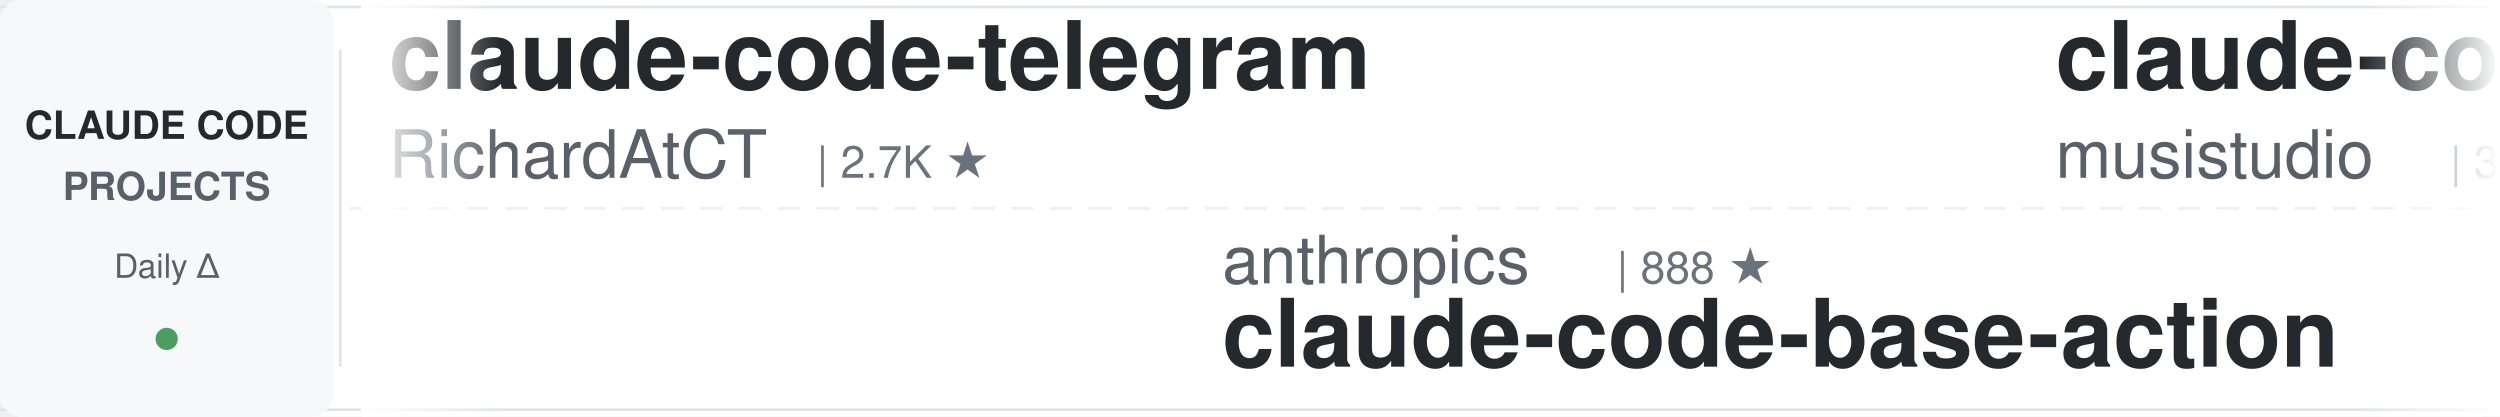
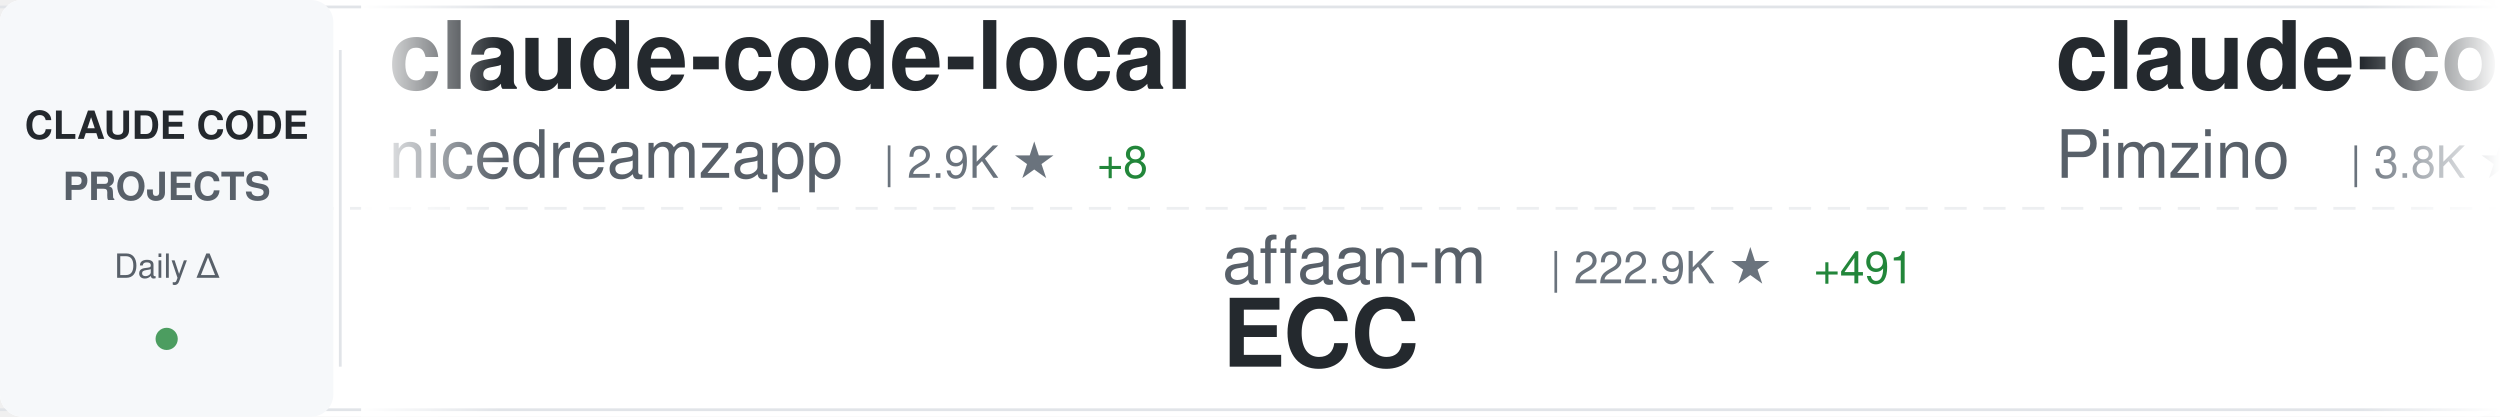
<svg xmlns="http://www.w3.org/2000/svg" width="900" height="150">
  <defs>
    <linearGradient id="awesomeLeftFade" x1="0%" y1="0%" x2="100%" y2="0%">
      <stop offset="0%" style="stop-color:#ffffff;stop-opacity:1" />
      <stop offset="100%" style="stop-color:#ffffff;stop-opacity:0" />
    </linearGradient>
    <linearGradient id="awesomeRightFade" x1="0%" y1="0%" x2="100%" y2="0%">
      <stop offset="0%" style="stop-color:#ffffff;stop-opacity:0" />
      <stop offset="100%" style="stop-color:#ffffff;stop-opacity:1" />
    </linearGradient>
  </defs>
  <rect width="900" height="150" fill="#ffffff" rx="8" />
  <rect x="0" y="2" width="900" height="1" fill="#e1e4e8" />
  <rect x="0" y="147" width="900" height="1" fill="#e1e4e8" />
  <line x1="0" y1="75" x2="900" y2="75" stroke="#e1e4e8" stroke-width="1" stroke-dasharray="8 6" opacity="0.6" />
  <rect x="0" y="0" width="120" height="150" fill="#f6f8fa" rx="8" />
  <text x="60" y="50" font-family="-apple-system, BlinkMacSystemFont, 'Segoe UI', Helvetica, Arial, sans-serif" font-size="14" font-weight="600" fill="#24292e" text-anchor="middle">CLAUDE CODE</text>
  <text x="60" y="72" font-family="-apple-system, BlinkMacSystemFont, 'Segoe UI', Helvetica, Arial, sans-serif" font-size="14" font-weight="600" fill="#586069" text-anchor="middle">PROJECTS</text>
  <text x="60" y="100" font-family="-apple-system, BlinkMacSystemFont, 'Segoe UI', Helvetica, Arial, sans-serif" font-size="12" font-weight="500" fill="#586069" text-anchor="middle">Daily Δ</text>
  <circle cx="60" cy="122" r="4" fill="#22863a" opacity="0.8" />
  <rect x="122" y="18" width="1" height="114" fill="#e1e4e8" />
  <clipPath id="awesomeTickerClip">
    <rect x="130" y="0" width="770" height="150" />
  </clipPath>
  <g clip-path="url(#awesomeTickerClip)">
    <g id="awesomeTickerItems">
      <animateTransform attributeName="transform" attributeType="XML" type="translate" from="0 0" to="-3000 0" dur="54s" repeatCount="indefinite" />
      <g transform="translate(0, 0)">
-         <text x="140" y="32" font-family="-apple-system, BlinkMacSystemFont, 'Segoe UI', Helvetica, Arial, sans-serif" font-size="34" font-weight="600" fill="#24292e">claude-code-telegram</text>
-         <text x="140" y="64" font-family="-apple-system, BlinkMacSystemFont, 'Segoe UI', Helvetica, Arial, sans-serif" font-size="24" font-weight="400" fill="#586069">RichardAtCT</text>
-         <text x="294" y="64" font-family="-apple-system, BlinkMacSystemFont, 'Segoe UI', Helvetica, Arial, sans-serif" font-size="16" font-weight="500" fill="#6a737d">| 2.7K ★</text>
+         <text x="140" y="32" font-family="-apple-system, BlinkMacSystemFont, 'Segoe UI', Helvetica, Arial, sans-serif" font-size="34" font-weight="600" fill="#24292e">claude-code-local</text>
+         <text x="140" y="64" font-family="-apple-system, BlinkMacSystemFont, 'Segoe UI', Helvetica, Arial, sans-serif" font-size="24" font-weight="400" fill="#586069">nicedreamzapp</text>
+         <text x="318" y="64" font-family="-apple-system, BlinkMacSystemFont, 'Segoe UI', Helvetica, Arial, sans-serif" font-size="16" font-weight="500" fill="#6a737d">| 2.9K ★</text>
+         <text x="395" y="64" font-family="-apple-system, BlinkMacSystemFont, 'Segoe UI', Helvetica, Arial, sans-serif" font-size="16" font-weight="500" fill="#22863a"> +8</text>
      </g>
      <g transform="translate(300, 0)">
-         <text x="140" y="102" font-family="-apple-system, BlinkMacSystemFont, 'Segoe UI', Helvetica, Arial, sans-serif" font-size="24" font-weight="400" fill="#586069">anthropics</text>
-         <text x="282" y="102" font-family="-apple-system, BlinkMacSystemFont, 'Segoe UI', Helvetica, Arial, sans-serif" font-size="16" font-weight="500" fill="#6a737d">| 888 ★</text>
-         <text x="140" y="132" font-family="-apple-system, BlinkMacSystemFont, 'Segoe UI', Helvetica, Arial, sans-serif" font-size="34" font-weight="600" fill="#24292e">claude-code-base-action</text>
+         <text x="140" y="102" font-family="-apple-system, BlinkMacSystemFont, 'Segoe UI', Helvetica, Arial, sans-serif" font-size="24" font-weight="400" fill="#586069">affaan-m</text>
+         <text x="258" y="102" font-family="-apple-system, BlinkMacSystemFont, 'Segoe UI', Helvetica, Arial, sans-serif" font-size="16" font-weight="500" fill="#6a737d">| 222.9K ★</text>
+         <text x="353" y="102" font-family="-apple-system, BlinkMacSystemFont, 'Segoe UI', Helvetica, Arial, sans-serif" font-size="16" font-weight="500" fill="#22863a"> +491</text>
+         <text x="140" y="132" font-family="-apple-system, BlinkMacSystemFont, 'Segoe UI', Helvetica, Arial, sans-serif" font-size="34" font-weight="600" fill="#24292e">ECC</text>
      </g>
      <g transform="translate(600, 0)">
-         <text x="140" y="32" font-family="-apple-system, BlinkMacSystemFont, 'Segoe UI', Helvetica, Arial, sans-serif" font-size="34" font-weight="600" fill="#24292e">claude-code-router</text>
-         <text x="140" y="64" font-family="-apple-system, BlinkMacSystemFont, 'Segoe UI', Helvetica, Arial, sans-serif" font-size="24" font-weight="400" fill="#586069">musistudio</text>
-         <text x="282" y="64" font-family="-apple-system, BlinkMacSystemFont, 'Segoe UI', Helvetica, Arial, sans-serif" font-size="16" font-weight="500" fill="#6a737d">| 35.4K ★</text>
-         <text x="368" y="64" font-family="-apple-system, BlinkMacSystemFont, 'Segoe UI', Helvetica, Arial, sans-serif" font-size="16" font-weight="500" fill="#22863a"> +28</text>
+         <text x="140" y="32" font-family="-apple-system, BlinkMacSystemFont, 'Segoe UI', Helvetica, Arial, sans-serif" font-size="34" font-weight="600" fill="#24292e">claude-code-spec-workflo...</text>
+         <text x="140" y="64" font-family="-apple-system, BlinkMacSystemFont, 'Segoe UI', Helvetica, Arial, sans-serif" font-size="24" font-weight="400" fill="#586069">Pimzino</text>
+         <text x="246" y="64" font-family="-apple-system, BlinkMacSystemFont, 'Segoe UI', Helvetica, Arial, sans-serif" font-size="16" font-weight="500" fill="#6a737d">| 3.8K ★</text>
+         <text x="323" y="64" font-family="-apple-system, BlinkMacSystemFont, 'Segoe UI', Helvetica, Arial, sans-serif" font-size="16" font-weight="500" fill="#22863a"> +1</text>
      </g>
      <g transform="translate(900, 0)">
-         <text x="140" y="102" font-family="-apple-system, BlinkMacSystemFont, 'Segoe UI', Helvetica, Arial, sans-serif" font-size="24" font-weight="400" fill="#586069">shanraisshan</text>
-         <text x="306" y="102" font-family="-apple-system, BlinkMacSystemFont, 'Segoe UI', Helvetica, Arial, sans-serif" font-size="16" font-weight="500" fill="#6a737d">| 61.4K ★</text>
-         <text x="392" y="102" font-family="-apple-system, BlinkMacSystemFont, 'Segoe UI', Helvetica, Arial, sans-serif" font-size="16" font-weight="500" fill="#22863a"> +147</text>
-         <text x="140" y="132" font-family="-apple-system, BlinkMacSystemFont, 'Segoe UI', Helvetica, Arial, sans-serif" font-size="34" font-weight="600" fill="#24292e">claude-code-best-practic...</text>
+         <text x="140" y="102" font-family="-apple-system, BlinkMacSystemFont, 'Segoe UI', Helvetica, Arial, sans-serif" font-size="24" font-weight="400" fill="#586069">OrcaWhisper</text>
+         <text x="294" y="102" font-family="-apple-system, BlinkMacSystemFont, 'Segoe UI', Helvetica, Arial, sans-serif" font-size="16" font-weight="500" fill="#6a737d">| 80 ★</text>
+         <text x="353" y="102" font-family="-apple-system, BlinkMacSystemFont, 'Segoe UI', Helvetica, Arial, sans-serif" font-size="16" font-weight="500" fill="#22863a"> +1</text>
+         <text x="140" y="132" font-family="-apple-system, BlinkMacSystemFont, 'Segoe UI', Helvetica, Arial, sans-serif" font-size="34" font-weight="600" fill="#24292e">Claude-Code</text>
      </g>
      <g transform="translate(1200, 0)">
-         <text x="140" y="32" font-family="-apple-system, BlinkMacSystemFont, 'Segoe UI', Helvetica, Arial, sans-serif" font-size="34" font-weight="600" fill="#24292e">edmunds-claude-code</text>
-         <text x="140" y="64" font-family="-apple-system, BlinkMacSystemFont, 'Segoe UI', Helvetica, Arial, sans-serif" font-size="24" font-weight="400" fill="#586069">edmund-io</text>
-         <text x="270" y="64" font-family="-apple-system, BlinkMacSystemFont, 'Segoe UI', Helvetica, Arial, sans-serif" font-size="16" font-weight="500" fill="#6a737d">| 1.5K ★</text>
+         <text x="140" y="32" font-family="-apple-system, BlinkMacSystemFont, 'Segoe UI', Helvetica, Arial, sans-serif" font-size="34" font-weight="600" fill="#24292e">claude-code-ultimate-gui...</text>
+         <text x="140" y="64" font-family="-apple-system, BlinkMacSystemFont, 'Segoe UI', Helvetica, Arial, sans-serif" font-size="24" font-weight="400" fill="#586069">FlorianBruniaux</text>
+         <text x="342" y="64" font-family="-apple-system, BlinkMacSystemFont, 'Segoe UI', Helvetica, Arial, sans-serif" font-size="16" font-weight="500" fill="#6a737d">| 5.2K ★</text>
+         <text x="419" y="64" font-family="-apple-system, BlinkMacSystemFont, 'Segoe UI', Helvetica, Arial, sans-serif" font-size="16" font-weight="500" fill="#22863a"> +12</text>
      </g>
      <g transform="translate(1500, 0)">
-         <text x="140" y="102" font-family="-apple-system, BlinkMacSystemFont, 'Segoe UI', Helvetica, Arial, sans-serif" font-size="24" font-weight="400" fill="#586069">huangserva</text>
-         <text x="282" y="102" font-family="-apple-system, BlinkMacSystemFont, 'Segoe UI', Helvetica, Arial, sans-serif" font-size="16" font-weight="500" fill="#6a737d">| 612 ★</text>
-         <text x="350" y="102" font-family="-apple-system, BlinkMacSystemFont, 'Segoe UI', Helvetica, Arial, sans-serif" font-size="16" font-weight="500" fill="#22863a"> +1</text>
-         <text x="140" y="132" font-family="-apple-system, BlinkMacSystemFont, 'Segoe UI', Helvetica, Arial, sans-serif" font-size="34" font-weight="600" fill="#24292e">claude-code-cli</text>
+         <text x="140" y="102" font-family="-apple-system, BlinkMacSystemFont, 'Segoe UI', Helvetica, Arial, sans-serif" font-size="24" font-weight="400" fill="#586069">ponponon</text>
+         <text x="258" y="102" font-family="-apple-system, BlinkMacSystemFont, 'Segoe UI', Helvetica, Arial, sans-serif" font-size="16" font-weight="500" fill="#6a737d">| 2.3K ★</text>
+         <text x="140" y="132" font-family="-apple-system, BlinkMacSystemFont, 'Segoe UI', Helvetica, Arial, sans-serif" font-size="34" font-weight="600" fill="#24292e">claude_code_src</text>
      </g>
      <g transform="translate(1800, 0)">
-         <text x="140" y="32" font-family="-apple-system, BlinkMacSystemFont, 'Segoe UI', Helvetica, Arial, sans-serif" font-size="34" font-weight="600" fill="#24292e">claude-code-source</text>
-         <text x="140" y="64" font-family="-apple-system, BlinkMacSystemFont, 'Segoe UI', Helvetica, Arial, sans-serif" font-size="24" font-weight="400" fill="#586069">AprilNEA</text>
-         <text x="258" y="64" font-family="-apple-system, BlinkMacSystemFont, 'Segoe UI', Helvetica, Arial, sans-serif" font-size="16" font-weight="500" fill="#6a737d">| 387 ★</text>
+         <text x="140" y="32" font-family="-apple-system, BlinkMacSystemFont, 'Segoe UI', Helvetica, Arial, sans-serif" font-size="34" font-weight="600" fill="#24292e">claude-code-security-rev...</text>
+         <text x="140" y="64" font-family="-apple-system, BlinkMacSystemFont, 'Segoe UI', Helvetica, Arial, sans-serif" font-size="24" font-weight="400" fill="#586069">anthropics</text>
+         <text x="282" y="64" font-family="-apple-system, BlinkMacSystemFont, 'Segoe UI', Helvetica, Arial, sans-serif" font-size="16" font-weight="500" fill="#6a737d">| 5.4K ★</text>
+         <text x="359" y="64" font-family="-apple-system, BlinkMacSystemFont, 'Segoe UI', Helvetica, Arial, sans-serif" font-size="16" font-weight="500" fill="#22863a"> +9</text>
      </g>
      <g transform="translate(2100, 0)">
-         <text x="140" y="102" font-family="-apple-system, BlinkMacSystemFont, 'Segoe UI', Helvetica, Arial, sans-serif" font-size="24" font-weight="400" fill="#586069">LING71671</text>
-         <text x="270" y="102" font-family="-apple-system, BlinkMacSystemFont, 'Segoe UI', Helvetica, Arial, sans-serif" font-size="16" font-weight="500" fill="#6a737d">| 902 ★</text>
-         <text x="140" y="132" font-family="-apple-system, BlinkMacSystemFont, 'Segoe UI', Helvetica, Arial, sans-serif" font-size="34" font-weight="600" fill="#24292e">Open-ClaudeCode</text>
+         <text x="140" y="102" font-family="-apple-system, BlinkMacSystemFont, 'Segoe UI', Helvetica, Arial, sans-serif" font-size="24" font-weight="400" fill="#586069">Donchitos</text>
+         <text x="270" y="102" font-family="-apple-system, BlinkMacSystemFont, 'Segoe UI', Helvetica, Arial, sans-serif" font-size="16" font-weight="500" fill="#6a737d">| 22.4K ★</text>
+         <text x="356" y="102" font-family="-apple-system, BlinkMacSystemFont, 'Segoe UI', Helvetica, Arial, sans-serif" font-size="16" font-weight="500" fill="#22863a"> +34</text>
+         <text x="140" y="132" font-family="-apple-system, BlinkMacSystemFont, 'Segoe UI', Helvetica, Arial, sans-serif" font-size="34" font-weight="600" fill="#24292e">Claude-Code-Game-Studios</text>
      </g>
      <g transform="translate(2400, 0)">
-         <text x="140" y="32" font-family="-apple-system, BlinkMacSystemFont, 'Segoe UI', Helvetica, Arial, sans-serif" font-size="34" font-weight="600" fill="#24292e">sc-claude-code-files</text>
-         <text x="140" y="64" font-family="-apple-system, BlinkMacSystemFont, 'Segoe UI', Helvetica, Arial, sans-serif" font-size="24" font-weight="400" fill="#586069">https-deeplearning-ai</text>
-         <text x="414" y="64" font-family="-apple-system, BlinkMacSystemFont, 'Segoe UI', Helvetica, Arial, sans-serif" font-size="16" font-weight="500" fill="#6a737d">| 534 ★</text>
+         <text x="140" y="32" font-family="-apple-system, BlinkMacSystemFont, 'Segoe UI', Helvetica, Arial, sans-serif" font-size="34" font-weight="600" fill="#24292e">Claude-Code-Workflow</text>
+         <text x="140" y="64" font-family="-apple-system, BlinkMacSystemFont, 'Segoe UI', Helvetica, Arial, sans-serif" font-size="24" font-weight="400" fill="#586069">catlog22</text>
+         <text x="258" y="64" font-family="-apple-system, BlinkMacSystemFont, 'Segoe UI', Helvetica, Arial, sans-serif" font-size="16" font-weight="500" fill="#6a737d">| 2.1K ★</text>
      </g>
      <g transform="translate(2700, 0)">
-         <text x="140" y="102" font-family="-apple-system, BlinkMacSystemFont, 'Segoe UI', Helvetica, Arial, sans-serif" font-size="24" font-weight="400" fill="#586069">rohitg00</text>
-         <text x="258" y="102" font-family="-apple-system, BlinkMacSystemFont, 'Segoe UI', Helvetica, Arial, sans-serif" font-size="16" font-weight="500" fill="#6a737d">| 2.2K ★</text>
-         <text x="335" y="102" font-family="-apple-system, BlinkMacSystemFont, 'Segoe UI', Helvetica, Arial, sans-serif" font-size="16" font-weight="500" fill="#22863a"> +6</text>
-         <text x="140" y="132" font-family="-apple-system, BlinkMacSystemFont, 'Segoe UI', Helvetica, Arial, sans-serif" font-size="34" font-weight="600" fill="#24292e">awesome-claude-code-tool...</text>
+         <text x="140" y="102" font-family="-apple-system, BlinkMacSystemFont, 'Segoe UI', Helvetica, Arial, sans-serif" font-size="24" font-weight="400" fill="#586069">guanshan</text>
+         <text x="258" y="102" font-family="-apple-system, BlinkMacSystemFont, 'Segoe UI', Helvetica, Arial, sans-serif" font-size="16" font-weight="500" fill="#6a737d">| 61 ★</text>
+         <text x="140" y="132" font-family="-apple-system, BlinkMacSystemFont, 'Segoe UI', Helvetica, Arial, sans-serif" font-size="34" font-weight="600" fill="#24292e">ClaudeCode</text>
      </g>
      <g transform="translate(3000, 0)">
-         <text x="140" y="32" font-family="-apple-system, BlinkMacSystemFont, 'Segoe UI', Helvetica, Arial, sans-serif" font-size="34" font-weight="600" fill="#24292e">claude-code-telegram</text>
-         <text x="140" y="64" font-family="-apple-system, BlinkMacSystemFont, 'Segoe UI', Helvetica, Arial, sans-serif" font-size="24" font-weight="400" fill="#586069">RichardAtCT</text>
-         <text x="294" y="64" font-family="-apple-system, BlinkMacSystemFont, 'Segoe UI', Helvetica, Arial, sans-serif" font-size="16" font-weight="500" fill="#6a737d">| 2.7K ★</text>
+         <text x="140" y="32" font-family="-apple-system, BlinkMacSystemFont, 'Segoe UI', Helvetica, Arial, sans-serif" font-size="34" font-weight="600" fill="#24292e">claude-code-local</text>
+         <text x="140" y="64" font-family="-apple-system, BlinkMacSystemFont, 'Segoe UI', Helvetica, Arial, sans-serif" font-size="24" font-weight="400" fill="#586069">nicedreamzapp</text>
+         <text x="318" y="64" font-family="-apple-system, BlinkMacSystemFont, 'Segoe UI', Helvetica, Arial, sans-serif" font-size="16" font-weight="500" fill="#6a737d">| 2.9K ★</text>
+         <text x="395" y="64" font-family="-apple-system, BlinkMacSystemFont, 'Segoe UI', Helvetica, Arial, sans-serif" font-size="16" font-weight="500" fill="#22863a"> +8</text>
      </g>
      <g transform="translate(3300, 0)">
-         <text x="140" y="102" font-family="-apple-system, BlinkMacSystemFont, 'Segoe UI', Helvetica, Arial, sans-serif" font-size="24" font-weight="400" fill="#586069">anthropics</text>
-         <text x="282" y="102" font-family="-apple-system, BlinkMacSystemFont, 'Segoe UI', Helvetica, Arial, sans-serif" font-size="16" font-weight="500" fill="#6a737d">| 888 ★</text>
-         <text x="140" y="132" font-family="-apple-system, BlinkMacSystemFont, 'Segoe UI', Helvetica, Arial, sans-serif" font-size="34" font-weight="600" fill="#24292e">claude-code-base-action</text>
+         <text x="140" y="102" font-family="-apple-system, BlinkMacSystemFont, 'Segoe UI', Helvetica, Arial, sans-serif" font-size="24" font-weight="400" fill="#586069">affaan-m</text>
+         <text x="258" y="102" font-family="-apple-system, BlinkMacSystemFont, 'Segoe UI', Helvetica, Arial, sans-serif" font-size="16" font-weight="500" fill="#6a737d">| 222.9K ★</text>
+         <text x="353" y="102" font-family="-apple-system, BlinkMacSystemFont, 'Segoe UI', Helvetica, Arial, sans-serif" font-size="16" font-weight="500" fill="#22863a"> +491</text>
+         <text x="140" y="132" font-family="-apple-system, BlinkMacSystemFont, 'Segoe UI', Helvetica, Arial, sans-serif" font-size="34" font-weight="600" fill="#24292e">ECC</text>
      </g>
      <g transform="translate(3600, 0)">
-         <text x="140" y="32" font-family="-apple-system, BlinkMacSystemFont, 'Segoe UI', Helvetica, Arial, sans-serif" font-size="34" font-weight="600" fill="#24292e">claude-code-router</text>
-         <text x="140" y="64" font-family="-apple-system, BlinkMacSystemFont, 'Segoe UI', Helvetica, Arial, sans-serif" font-size="24" font-weight="400" fill="#586069">musistudio</text>
-         <text x="282" y="64" font-family="-apple-system, BlinkMacSystemFont, 'Segoe UI', Helvetica, Arial, sans-serif" font-size="16" font-weight="500" fill="#6a737d">| 35.4K ★</text>
-         <text x="368" y="64" font-family="-apple-system, BlinkMacSystemFont, 'Segoe UI', Helvetica, Arial, sans-serif" font-size="16" font-weight="500" fill="#22863a"> +28</text>
+         <text x="140" y="32" font-family="-apple-system, BlinkMacSystemFont, 'Segoe UI', Helvetica, Arial, sans-serif" font-size="34" font-weight="600" fill="#24292e">claude-code-spec-workflo...</text>
+         <text x="140" y="64" font-family="-apple-system, BlinkMacSystemFont, 'Segoe UI', Helvetica, Arial, sans-serif" font-size="24" font-weight="400" fill="#586069">Pimzino</text>
+         <text x="246" y="64" font-family="-apple-system, BlinkMacSystemFont, 'Segoe UI', Helvetica, Arial, sans-serif" font-size="16" font-weight="500" fill="#6a737d">| 3.8K ★</text>
+         <text x="323" y="64" font-family="-apple-system, BlinkMacSystemFont, 'Segoe UI', Helvetica, Arial, sans-serif" font-size="16" font-weight="500" fill="#22863a"> +1</text>
      </g>
      <g transform="translate(3900, 0)">
-         <text x="140" y="102" font-family="-apple-system, BlinkMacSystemFont, 'Segoe UI', Helvetica, Arial, sans-serif" font-size="24" font-weight="400" fill="#586069">shanraisshan</text>
-         <text x="306" y="102" font-family="-apple-system, BlinkMacSystemFont, 'Segoe UI', Helvetica, Arial, sans-serif" font-size="16" font-weight="500" fill="#6a737d">| 61.4K ★</text>
-         <text x="392" y="102" font-family="-apple-system, BlinkMacSystemFont, 'Segoe UI', Helvetica, Arial, sans-serif" font-size="16" font-weight="500" fill="#22863a"> +147</text>
-         <text x="140" y="132" font-family="-apple-system, BlinkMacSystemFont, 'Segoe UI', Helvetica, Arial, sans-serif" font-size="34" font-weight="600" fill="#24292e">claude-code-best-practic...</text>
+         <text x="140" y="102" font-family="-apple-system, BlinkMacSystemFont, 'Segoe UI', Helvetica, Arial, sans-serif" font-size="24" font-weight="400" fill="#586069">OrcaWhisper</text>
+         <text x="294" y="102" font-family="-apple-system, BlinkMacSystemFont, 'Segoe UI', Helvetica, Arial, sans-serif" font-size="16" font-weight="500" fill="#6a737d">| 80 ★</text>
+         <text x="353" y="102" font-family="-apple-system, BlinkMacSystemFont, 'Segoe UI', Helvetica, Arial, sans-serif" font-size="16" font-weight="500" fill="#22863a"> +1</text>
+         <text x="140" y="132" font-family="-apple-system, BlinkMacSystemFont, 'Segoe UI', Helvetica, Arial, sans-serif" font-size="34" font-weight="600" fill="#24292e">Claude-Code</text>
      </g>
    </g>
  </g>
  <rect x="130" y="0" width="50" height="150" fill="url(#awesomeLeftFade)" />
  <rect x="850" y="0" width="50" height="150" fill="url(#awesomeRightFade)" />
</svg>
